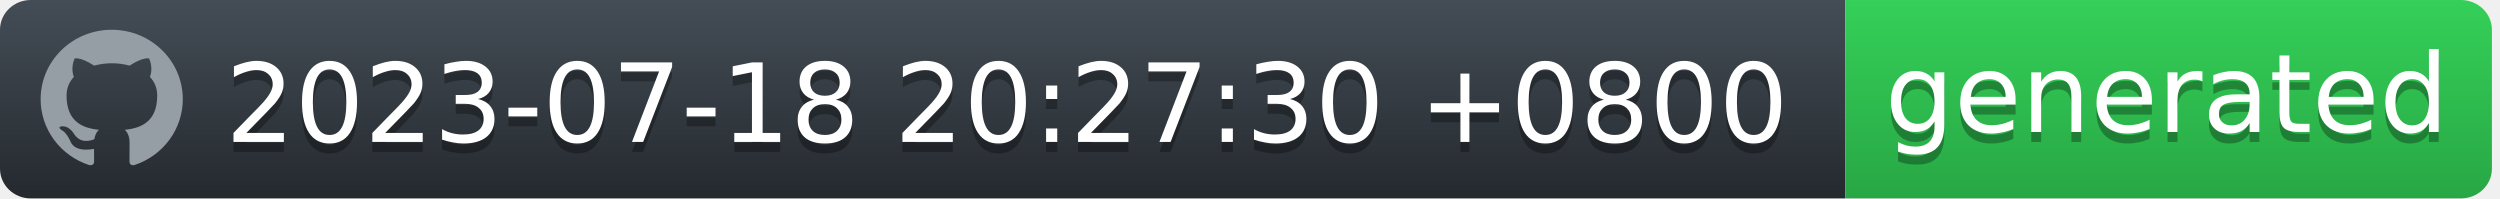
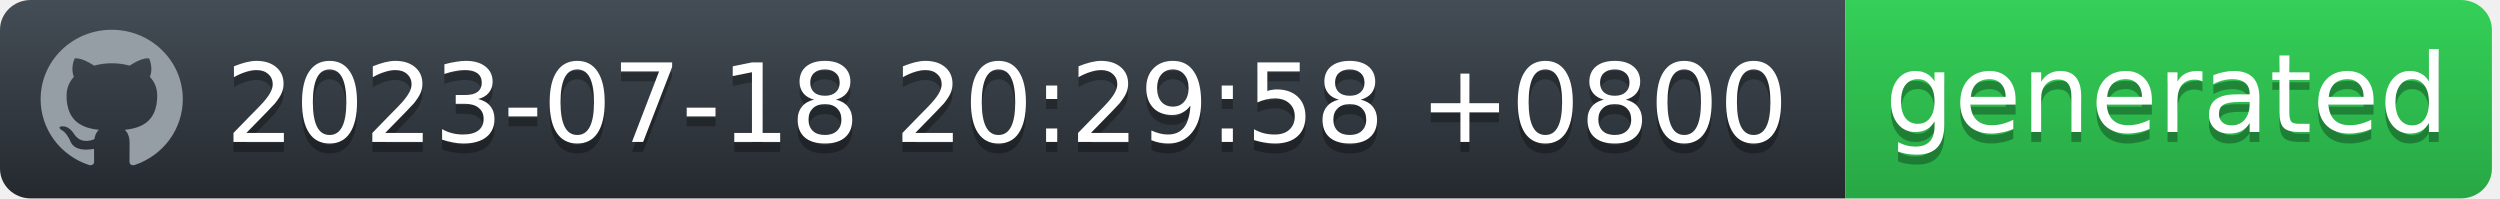
<svg xmlns="http://www.w3.org/2000/svg" width="252" height="20" viewBox="0 0 252 20" fill="none">
  <g id="Section">
    <g id="Group">
      <g id="Group_2">
        <path id="workflow-bg" d="M0 3C0 1.343 1.387 0 3.099 0H186V20H3.099C1.387 20 0 18.657 0 17V3Z" fill="url(#workflow-fill)" />
        <text id="2023-07-18 18:53:50 +0800" fill="#010101" fill-opacity="0.3" xml:space="preserve" style="white-space: pre" font-family="DejaVu Sans" font-size="11" letter-spacing="0em">
-           <tspan x="22.724" y="15.308">2023-07-18 20:27:30 +0800</tspan>
+           <tspan x="22.724" y="15.308">2023-07-18 20:29:58 +0800</tspan>
        </text>
        <text id="2023-07-18 18:53:50 +0800_2" fill="white" xml:space="preserve" style="white-space: pre" font-family="DejaVu Sans" font-size="11" letter-spacing="0em">
-           <tspan x="22.724" y="14.308">2023-07-18 20:27:30 +0800</tspan>
+           <tspan x="22.724" y="14.308">2023-07-18 20:29:58 +0800</tspan>
        </text>
      </g>
      <g id="Group_3">
        <path id="state-bg" d="M186 0H248.051C249.781 0 251.185 1.343 251.185 3V17C251.185 18.657 249.782 20 248.051 20H186V0Z" fill="url(#state-fill)" />
        <text id="generated" fill="#010101" fill-opacity="0.3" xml:space="preserve" style="white-space: pre" font-family="DejaVu Sans" font-size="11" letter-spacing="0em">
          <tspan x="190" y="14.308">generated</tspan>
        </text>
        <text id="generated_2" fill="white" xml:space="preserve" style="white-space: pre" font-family="DejaVu Sans" font-size="11" letter-spacing="0em">
          <tspan x="190" y="13.308">generated</tspan>
        </text>
      </g>
      <path id="Vector" fill-rule="evenodd" clip-rule="evenodd" d="M11.261 3C7.301 3 4.095 6.132 4.095 10C4.094 11.469 4.567 12.902 5.446 14.094C6.326 15.286 7.567 16.177 8.994 16.641C9.352 16.703 9.488 16.493 9.488 16.309C9.488 16.143 9.477 15.591 9.477 15.005C7.678 15.329 7.212 14.576 7.069 14.183C6.988 13.981 6.639 13.36 6.335 13.193C6.084 13.063 5.726 12.739 6.324 12.73C6.889 12.721 7.293 13.238 7.427 13.448C8.072 14.506 9.102 14.208 9.514 14.025C9.577 13.57 9.765 13.264 9.971 13.089C8.377 12.914 6.71 12.31 6.71 9.633C6.71 8.871 6.988 8.241 7.445 7.751C7.374 7.576 7.123 6.859 7.517 5.896C7.517 5.896 8.117 5.713 9.488 6.614C10.071 6.456 10.674 6.377 11.279 6.378C11.884 6.377 12.487 6.456 13.071 6.614C14.44 5.704 15.041 5.896 15.041 5.896C15.435 6.859 15.184 7.576 15.113 7.751C15.569 8.241 15.847 8.863 15.847 9.633C15.847 12.319 14.172 12.913 12.577 13.089C12.837 13.308 13.061 13.728 13.061 14.384C13.061 15.32 13.052 16.073 13.052 16.309C13.052 16.493 13.186 16.711 13.544 16.641C14.967 16.172 16.203 15.279 17.079 14.088C17.955 12.896 18.426 11.467 18.427 10C18.427 6.133 15.219 3 11.261 3Z" fill="#959DA5" />
    </g>
  </g>
  <defs>
    <linearGradient id="workflow-fill" x1="50%" y1="0%" x2="50%" y2="100%">
      <stop stop-color="#444D56" offset="0%" />
      <stop stop-color="#24292E" offset="100%" />
    </linearGradient>
    <linearGradient id="state-fill" x1="50%" y1="0%" x2="50%" y2="100%">
      <stop stop-color="#34D058" offset="0%" />
      <stop stop-color="#28A745" offset="100%" />
    </linearGradient>
  </defs>
</svg>
